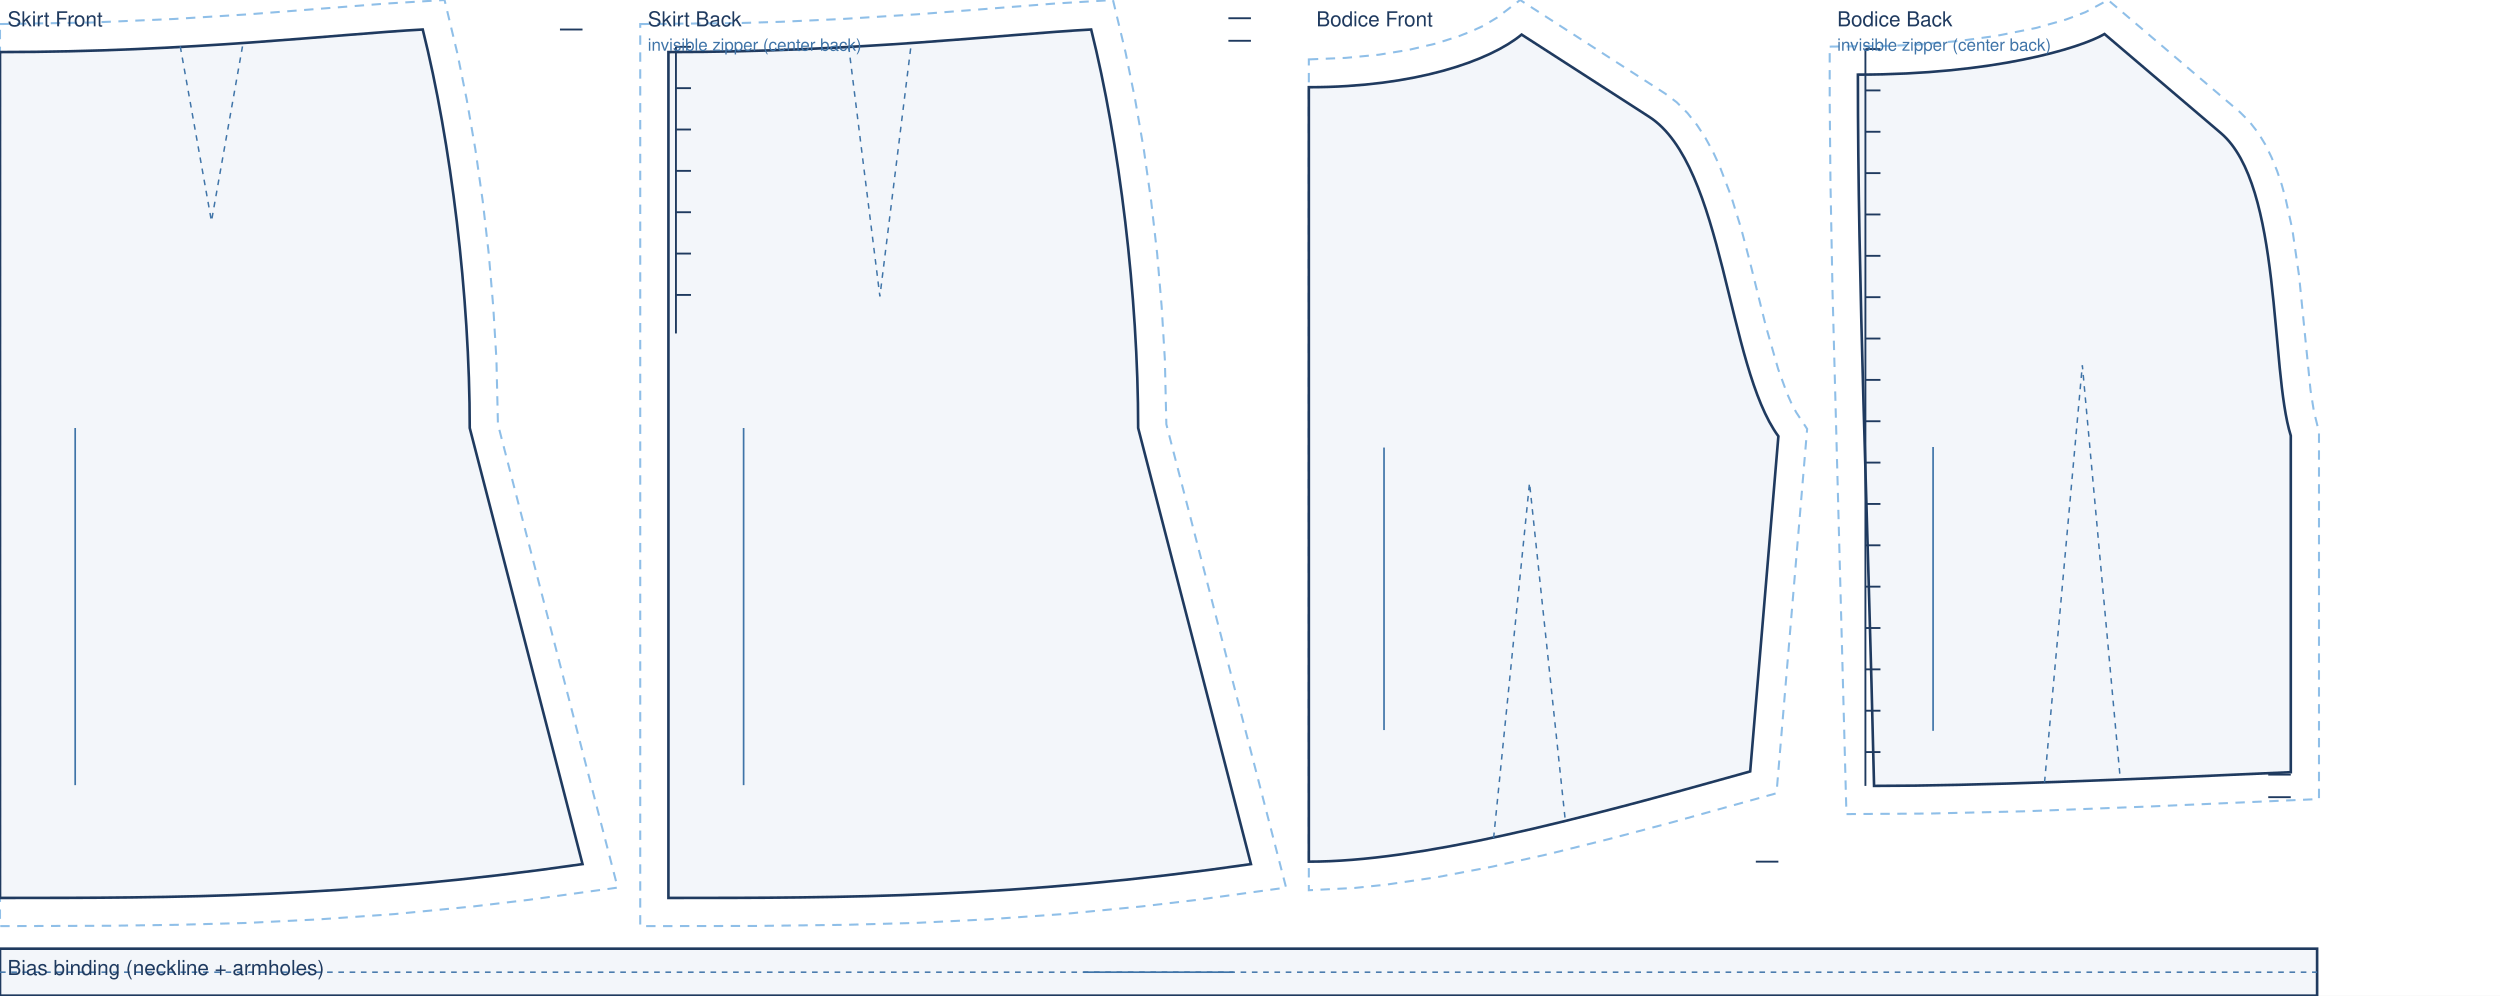
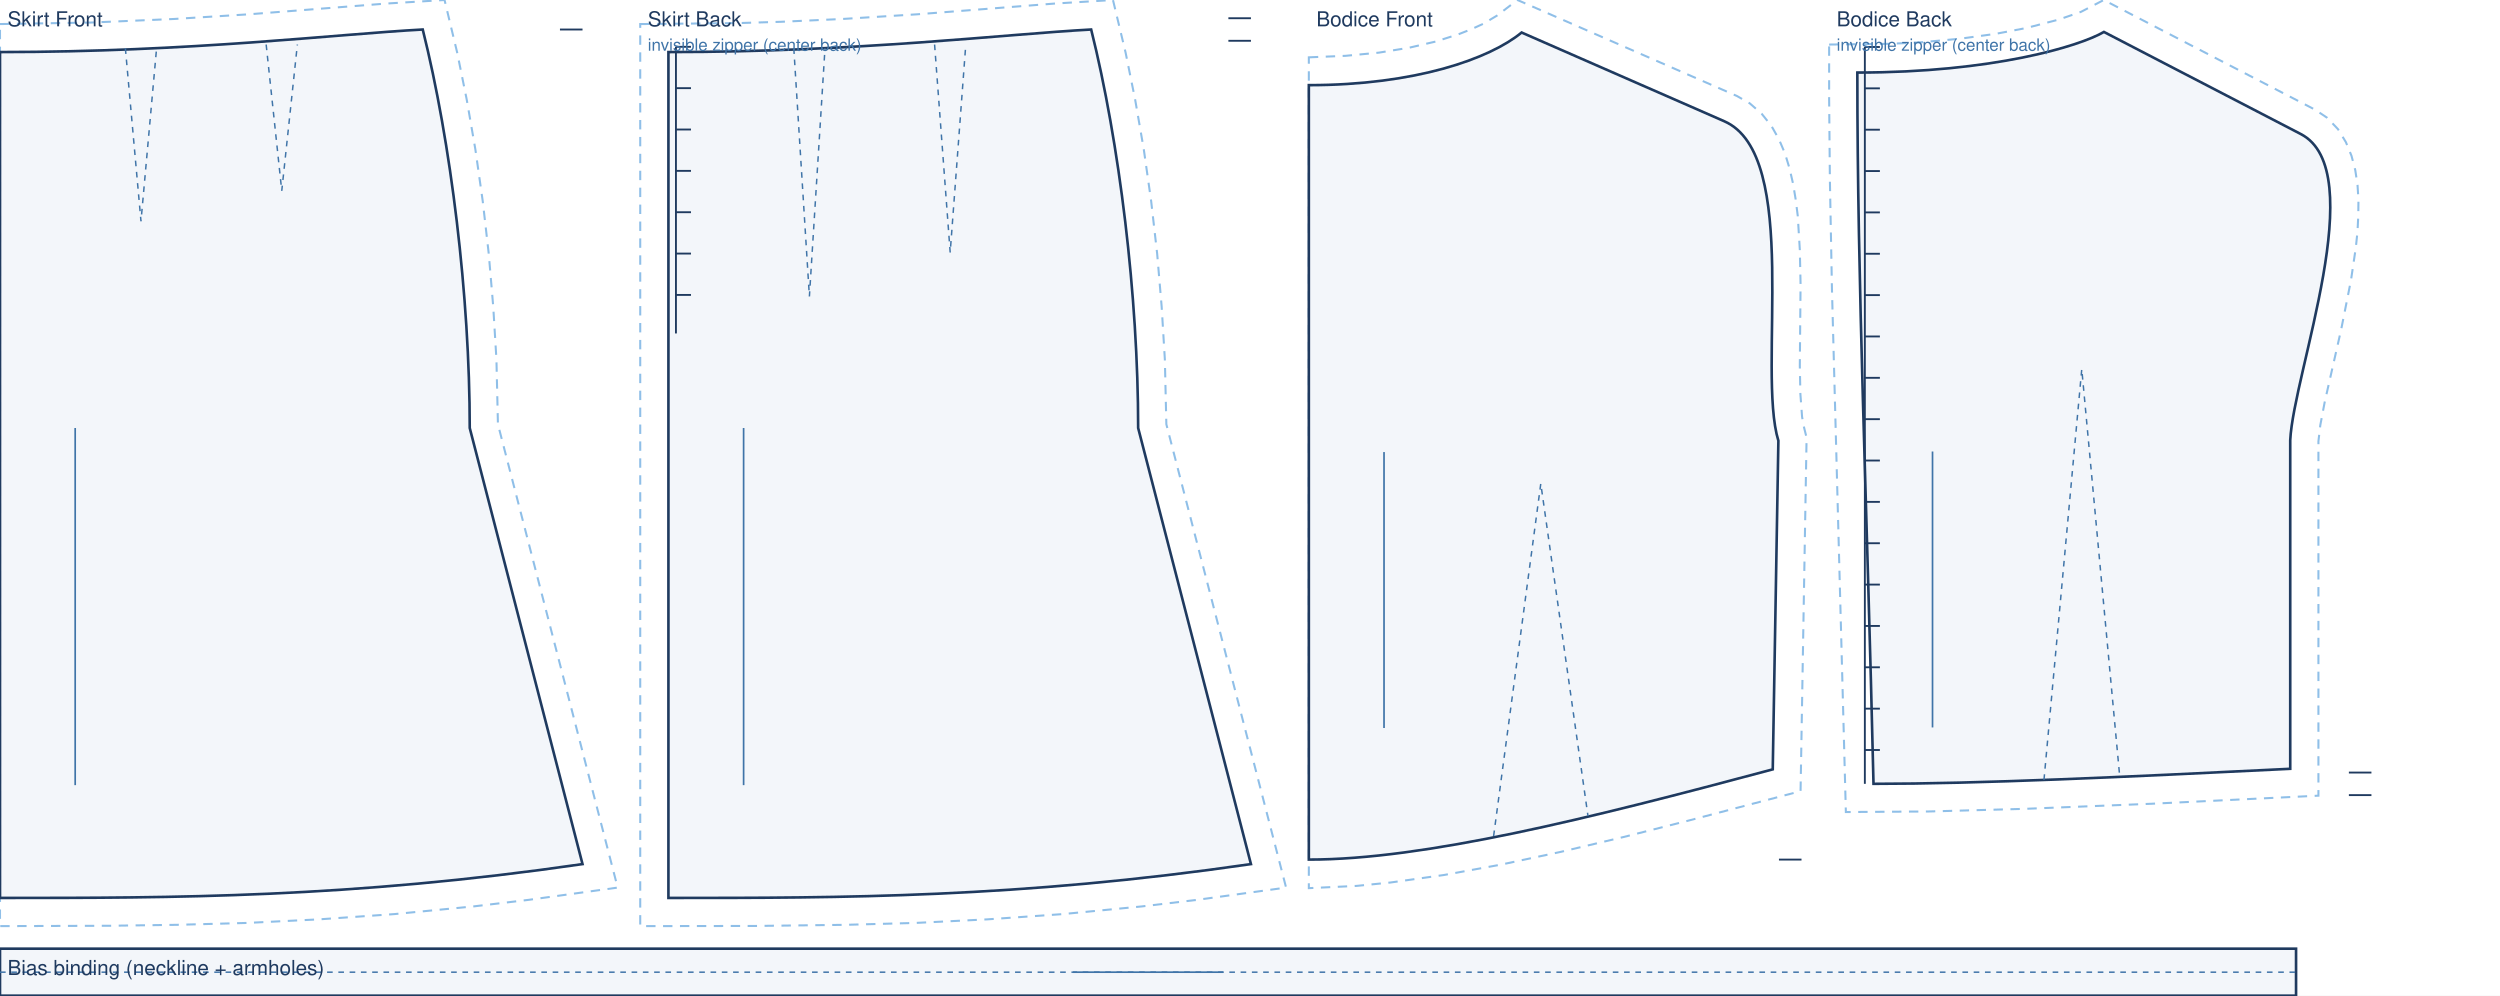
<svg xmlns="http://www.w3.org/2000/svg" viewBox="0 0 1330.0 529.7" width="100%" role="img">
  <rect width="1330.0" height="529.7" fill="#fff" />
  <path transform="translate(0.0 27.7)" d="M 0.0 -14.9 L 48.2 -15.7 L 92.5 -17.6 L 132.5 -20.1 L 205.4 -25.8 L 236.5 -27.7 L 243.2 0.2 L 248.3 25.3 L 252.9 51.8 L 256.8 79.2 L 260.0 107.2 L 262.4 135.4 L 264.1 163.5 L 264.9 198.0 L 328.6 444.5 L 281.4 451.0 L 252.0 454.5 L 209.8 458.6 L 169.7 461.4 L 131.4 463.3 L 94.4 464.3 L 58.5 464.8 L 0.0 465.0 Z" fill="none" stroke="#8fbfe8" stroke-width="1.1" stroke-dasharray="5 4" />
  <path transform="translate(0.0 27.7)" d="M 0.0 0.0 C 101.2 0.0 179.9 -9.6 224.9 -12.0 C 239.9 48.0 249.9 130.0 249.9 200.0 L 309.9 432.0 C 185.9 450.0 93.0 450.0 0.0 450.0 L 0.0 0.0 Z" fill="rgba(63,116,168,.06)" stroke="#1f3a5f" stroke-width="1.4" />
-   <path transform="translate(0.0 27.7)" d="M 95.9 -3.0 L 112.5 90.0 L 129.0 -3.0" fill="none" stroke="#3f74a8" stroke-width="0.8" stroke-dasharray="3 3" />
+   <path transform="translate(0.0 27.7)" d="M 66.7 -2.0 L 75.0 90.0 L 83.3 -2.0 M 141.6 -4.0 L 149.9 73.8 L 158.2 -4.0" fill="none" stroke="#3f74a8" stroke-width="0.8" stroke-dasharray="3 3" />
  <path transform="translate(0.0 27.7)" d="M 309.9 -12.0 L 297.9 -12.0" fill="none" stroke="#1f3a5f" stroke-width="1.0" />
  <line transform="translate(0.0 27.7)" x1="40.0" y1="200.0" x2="40.0" y2="390.0" stroke="#3f74a8" stroke-width="0.9" />
  <text transform="translate(0.0 27.7)" x="4.0" y="-13.7" font-family="Helvetica,Arial,sans-serif" font-size="11" fill="#1f3a5f">Skirt Front</text>
  <path transform="translate(355.6 27.7)" d="M -15.0 -14.9 L 36.5 -15.4 L 59.7 -16.1 L 92.5 -17.6 L 132.5 -20.1 L 205.4 -25.8 L 236.5 -27.7 L 243.2 0.2 L 248.3 25.3 L 252.9 51.8 L 256.8 79.2 L 260.0 107.2 L 262.4 135.4 L 264.1 163.5 L 264.9 198.0 L 328.6 444.5 L 281.4 451.0 L 252.0 454.5 L 209.8 458.6 L 169.7 461.4 L 131.4 463.3 L 94.4 464.3 L 46.7 464.9 L -15.0 465.0 Z" fill="none" stroke="#8fbfe8" stroke-width="1.1" stroke-dasharray="5 4" />
  <path transform="translate(355.6 27.7)" d="M 0.0 0.0 C 101.2 0.0 179.9 -9.6 224.9 -12.0 C 239.9 48.0 249.9 130.0 249.9 200.0 L 309.9 432.0 C 185.9 450.0 93.0 450.0 0.0 450.0 L 0.0 0.0 Z" fill="rgba(63,116,168,.06)" stroke="#1f3a5f" stroke-width="1.4" />
-   <path transform="translate(355.6 27.7)" d="M 95.9 -3.0 L 112.5 130.0 L 129.0 -3.0" fill="none" stroke="#3f74a8" stroke-width="0.8" stroke-dasharray="3 3" />
+   <path transform="translate(355.6 27.7)" d="M 66.7 -2.0 L 75.0 130.0 L 83.3 -2.0 M 141.6 -4.0 L 149.9 106.6 L 158.2 -4.0" fill="none" stroke="#3f74a8" stroke-width="0.8" stroke-dasharray="3 3" />
  <path transform="translate(355.6 27.7)" d="M 309.9 -18.0 L 297.9 -18.0 M 309.9 -6.0 L 297.9 -6.0 M 4.0 -2.8 L 4.0 149.7 M 4.0 -2.8 L 12.0 -2.8 M 4.0 19.2 L 12.0 19.2 M 4.0 41.2 L 12.0 41.2 M 4.0 63.2 L 12.0 63.2 M 4.0 85.2 L 12.0 85.2 M 4.0 107.2 L 12.0 107.2 M 4.0 129.2 L 12.0 129.2" fill="none" stroke="#1f3a5f" stroke-width="1.0" />
  <line transform="translate(355.6 27.7)" x1="40.0" y1="200.0" x2="40.0" y2="390.0" stroke="#3f74a8" stroke-width="0.9" />
  <text transform="translate(355.6 27.7)" x="-11.0" y="-13.7" font-family="Helvetica,Arial,sans-serif" font-size="11" fill="#1f3a5f">Skirt Back</text>
  <text transform="translate(355.6 27.7)" x="-11.0" y="-0.7" font-family="Helvetica,Arial,sans-serif" font-size="9" fill="#3f74a8">invisible zipper (center back)</text>
-   <path transform="translate(696.3 18.4)" d="M 0.0 13.2 L 19.5 12.4 L 37.3 10.7 L 53.3 8.1 L 67.5 4.8 L 79.7 0.9 L 86.8 -1.9 L 92.9 -4.7 L 100.1 -9.0 L 112.4 -18.4 L 189.6 31.4 L 195.7 36.0 L 201.4 41.7 L 206.5 48.1 L 211.0 55.0 L 215.0 62.3 L 218.5 69.9 L 224.7 86.1 L 230.0 103.2 L 234.6 120.7 L 243.1 155.0 L 249.7 178.0 L 254.4 190.9 L 256.8 196.3 L 259.3 201.0 L 265.1 209.8 L 248.8 403.6 L 192.8 419.2 L 159.6 428.0 L 127.8 435.9 L 97.4 442.7 L 68.6 448.2 L 41.4 452.2 L 24.3 454.0 L 0.0 455.2 L 0.0 43.5 Z" fill="none" stroke="#8fbfe8" stroke-width="1.1" stroke-dasharray="5 4" />
-   <path transform="translate(696.3 18.4)" d="M 0.0 28.0 C 56.6 28.0 96.2 14.0 113.2 0.0 L 181.0 43.7 C 221.1 69.5 222.3 176.3 249.8 213.7 L 234.8 392.0 C 140.8 418.4 58.7 440.0 0.0 440.0 C 0.0 275.2 0.0 151.6 0.0 28.0 Z" fill="rgba(63,116,168,.06)" stroke="#1f3a5f" stroke-width="1.4" />
-   <path transform="translate(696.3 18.4)" d="M 98.3 427.5 L 117.4 238.5 L 136.5 418.8" fill="none" stroke="#3f74a8" stroke-width="0.8" stroke-dasharray="3 3" />
-   <path transform="translate(696.3 18.4)" d="M 249.8 440.0 L 237.8 440.0" fill="none" stroke="#1f3a5f" stroke-width="1.0" />
-   <line transform="translate(696.3 18.4)" x1="40.0" y1="219.7" x2="40.0" y2="370.0" stroke="#3f74a8" stroke-width="0.9" />
-   <text transform="translate(696.3 18.4)" x="4.0" y="-4.4" font-family="Helvetica,Arial,sans-serif" font-size="11" fill="#1f3a5f">Bodice Front</text>
-   <path transform="translate(988.4 18.1)" d="M -15.0 6.7 L 17.0 6.3 L 32.9 5.6 L 54.6 3.6 L 73.6 1.0 L 94.7 -3.2 L 110.7 -7.7 L 121.0 -11.6 L 133.1 -18.1 L 203.3 41.6 L 208.2 46.5 L 212.9 52.5 L 216.8 58.9 L 220.1 65.7 L 223.0 72.8 L 225.5 80.2 L 227.6 87.9 L 231.1 103.8 L 234.7 128.6 L 240.8 189.5 L 242.6 200.8 L 245.3 211.7 L 245.3 407.0 L 156.4 410.9 L 89.1 413.5 L 38.3 414.7 L -6.1 415.0 L -13.5 136.9 L -14.6 78.7 L -15.0 35.8 Z" fill="none" stroke="#8fbfe8" stroke-width="1.1" stroke-dasharray="5 4" />
-   <path transform="translate(988.4 18.1)" d="M 0.0 21.6 C 72.2 21.6 118.1 7.6 131.2 0.0 L 193.1 52.7 C 225.8 80.5 219.2 178.3 230.3 213.7 L 230.3 392.7 C 141.6 396.7 64.0 400.0 8.6 400.0 C 5.1 248.6 0.0 135.1 0.0 21.6 Z" fill="rgba(63,116,168,.06)" stroke="#1f3a5f" stroke-width="1.4" />
-   <path transform="translate(988.4 18.1)" d="M 99.3 398.1 L 119.4 176.2 L 139.6 396.5" fill="none" stroke="#3f74a8" stroke-width="0.8" stroke-dasharray="3 3" />
-   <path transform="translate(988.4 18.1)" d="M 230.3 394.0 L 218.3 394.0 M 230.3 406.0 L 218.3 406.0 M 4.0 8.0 L 4.0 400.0 M 4.0 8.0 L 12.0 8.0 M 4.0 30.0 L 12.0 30.0 M 4.0 52.0 L 12.0 52.0 M 4.0 74.0 L 12.0 74.0 M 4.0 96.0 L 12.0 96.0 M 4.0 118.0 L 12.0 118.0 M 4.0 140.0 L 12.0 140.0 M 4.0 162.0 L 12.0 162.0 M 4.0 184.0 L 12.0 184.0 M 4.0 206.0 L 12.0 206.0 M 4.0 228.0 L 12.0 228.0 M 4.0 250.0 L 12.0 250.0 M 4.0 272.0 L 12.0 272.0 M 4.0 294.0 L 12.0 294.0 M 4.0 316.0 L 12.0 316.0 M 4.0 338.0 L 12.0 338.0 M 4.0 360.0 L 12.0 360.0 M 4.0 382.0 L 12.0 382.0" fill="none" stroke="#1f3a5f" stroke-width="1.0" />
-   <line transform="translate(988.4 18.1)" x1="40.0" y1="219.7" x2="40.0" y2="370.7" stroke="#3f74a8" stroke-width="0.9" />
-   <text transform="translate(988.4 18.1)" x="-11.0" y="-4.1" font-family="Helvetica,Arial,sans-serif" font-size="11" fill="#1f3a5f">Bodice Back</text>
-   <text transform="translate(988.4 18.1)" x="-11.0" y="8.9" font-family="Helvetica,Arial,sans-serif" font-size="9" fill="#3f74a8">invisible zipper (center back)</text>
-   <path transform="translate(0.0 504.7)" d="M 0.0 0.0 L 1232.7 0.0 L 1232.7 25.0 L 0.0 25.0 Z" fill="rgba(63,116,168,.06)" stroke="#1f3a5f" stroke-width="1.4" />
-   <path transform="translate(0.0 504.7)" d="M 0.0 12.5 L 1232.7 12.5" fill="none" stroke="#3f74a8" stroke-width="0.8" stroke-dasharray="3 3" />
-   <line transform="translate(0.0 504.7)" x1="576.3" y1="12.5" x2="656.3" y2="12.5" stroke="#3f74a8" stroke-width="0.9" />
+   <path transform="translate(696.3 17.3)" d="M 0.0 13.2 L 19.5 12.4 L 37.3 10.7 L 53.3 8.1 L 67.5 4.8 L 79.7 0.9 L 86.8 -1.9 L 92.9 -4.7 L 100.1 -9.0 L 111.0 -17.3 L 227.8 33.8 L 234.6 37.7 L 240.9 43.2 L 246.1 49.7 L 250.1 56.8 L 253.3 64.3 L 255.7 72.2 L 257.6 80.4 L 259.0 88.8 L 260.1 97.5 L 261.2 115.5 L 261.6 133.8 L 261.2 177.4 L 261.5 192.2 L 262.4 204.4 L 263.2 209.1 L 264.8 215.5 L 261.6 403.6 L 202.2 419.2 L 167.4 428.0 L 134.0 435.9 L 102.1 442.7 L 71.9 448.2 L 43.4 452.2 L 25.4 454.0 L 0.0 455.2 L 0.0 43.5 Z" fill="none" stroke="#8fbfe8" stroke-width="1.1" stroke-dasharray="5 4" />
+   <path transform="translate(696.3 17.3)" d="M 0.0 28.0 C 56.6 28.0 96.2 14.0 113.2 0.0 L 221.0 47.2 C 262.1 65.2 238.3 179.8 249.8 217.2 L 246.8 392.0 C 148.1 418.4 61.7 440.0 0.0 440.0 C 0.0 275.2 0.0 151.6 0.0 28.0 Z" fill="rgba(63,116,168,.06)" stroke="#1f3a5f" stroke-width="1.4" />
+   <path transform="translate(696.3 17.3)" d="M 98.3 427.5 L 123.4 240.0 L 148.5 416.8" fill="none" stroke="#3f74a8" stroke-width="0.8" stroke-dasharray="3 3" />
+   <path transform="translate(696.3 17.3)" d="M 262.1 440.0 L 250.1 440.0" fill="none" stroke="#1f3a5f" stroke-width="1.0" />
+   <line transform="translate(696.3 17.3)" x1="40.0" y1="223.2" x2="40.0" y2="370.0" stroke="#3f74a8" stroke-width="0.9" />
+   <text transform="translate(696.3 17.3)" x="4.0" y="-3.3" font-family="Helvetica,Arial,sans-serif" font-size="11" fill="#1f3a5f">Bodice Front</text>
+   <path transform="translate(988.1 17.0)" d="M -15.0 6.7 L 17.0 6.3 L 32.9 5.6 L 54.6 3.6 L 73.6 1.0 L 89.9 -2.1 L 107.2 -6.6 L 119.0 -10.7 L 131.1 -17.0 L 243.6 41.4 L 250.0 45.7 L 255.7 51.7 L 259.9 58.6 L 262.9 65.9 L 264.9 73.5 L 266.1 81.4 L 266.6 89.4 L 266.5 97.7 L 266.1 106.1 L 265.2 114.7 L 262.6 132.2 L 257.4 158.3 L 248.6 197.1 L 246.3 209.2 L 245.3 217.8 L 245.3 406.3 L 156.5 410.6 L 89.1 413.3 L 38.3 414.7 L -6.1 415.0 L -13.5 136.9 L -14.6 78.7 L -15.0 35.8 Z" fill="none" stroke="#8fbfe8" stroke-width="1.1" stroke-dasharray="5 4" />
+   <path transform="translate(988.1 17.0)" d="M 0.0 21.6 C 72.2 21.6 118.1 7.6 131.2 0.0 L 235.9 54.3 C 273.5 73.8 232.0 181.4 230.3 217.2 L 230.3 392.0 C 141.6 396.4 64.0 400.0 8.6 400.0 C 5.1 248.6 0.0 135.1 0.0 21.6 Z" fill="rgba(63,116,168,.06)" stroke="#1f3a5f" stroke-width="1.4" />
+   <path transform="translate(988.1 17.0)" d="M 99.3 397.9 L 119.4 179.4 L 139.6 396.2" fill="none" stroke="#3f74a8" stroke-width="0.8" stroke-dasharray="3 3" />
+   <path transform="translate(988.1 17.0)" d="M 273.5 394.0 L 261.5 394.0 M 273.5 406.0 L 261.5 406.0 M 4.0 8.0 L 4.0 400.0 M 4.0 8.0 L 12.0 8.0 M 4.0 30.0 L 12.0 30.0 M 4.0 52.0 L 12.0 52.0 M 4.0 74.0 L 12.0 74.0 M 4.0 96.0 L 12.0 96.0 M 4.0 118.0 L 12.0 118.0 M 4.0 140.0 L 12.0 140.0 M 4.0 162.0 L 12.0 162.0 M 4.0 184.0 L 12.0 184.0 M 4.0 206.0 L 12.0 206.0 M 4.0 228.0 L 12.0 228.0 M 4.0 250.0 L 12.0 250.0 M 4.0 272.0 L 12.0 272.0 M 4.0 294.0 L 12.0 294.0 M 4.0 316.0 L 12.0 316.0 M 4.0 338.0 L 12.0 338.0 M 4.0 360.0 L 12.0 360.0 M 4.0 382.0 L 12.0 382.0" fill="none" stroke="#1f3a5f" stroke-width="1.0" />
+   <line transform="translate(988.1 17.0)" x1="40.0" y1="223.2" x2="40.0" y2="370.0" stroke="#3f74a8" stroke-width="0.9" />
+   <text transform="translate(988.1 17.0)" x="-11.0" y="-3.0" font-family="Helvetica,Arial,sans-serif" font-size="11" fill="#1f3a5f">Bodice Back</text>
+   <text transform="translate(988.1 17.0)" x="-11.0" y="10.0" font-family="Helvetica,Arial,sans-serif" font-size="9" fill="#3f74a8">invisible zipper (center back)</text>
+   <path transform="translate(0.0 504.7)" d="M 0.0 0.0 L 1221.5 0.0 L 1221.5 25.0 L 0.0 25.0 Z" fill="rgba(63,116,168,.06)" stroke="#1f3a5f" stroke-width="1.4" />
+   <path transform="translate(0.0 504.7)" d="M 0.0 12.5 L 1221.5 12.5" fill="none" stroke="#3f74a8" stroke-width="0.8" stroke-dasharray="3 3" />
+   <line transform="translate(0.0 504.7)" x1="570.8" y1="12.5" x2="650.8" y2="12.5" stroke="#3f74a8" stroke-width="0.9" />
  <text transform="translate(0.0 504.7)" x="4.0" y="14.0" font-family="Helvetica,Arial,sans-serif" font-size="11" fill="#1f3a5f">Bias binding (neckline + armholes)</text>
</svg>
